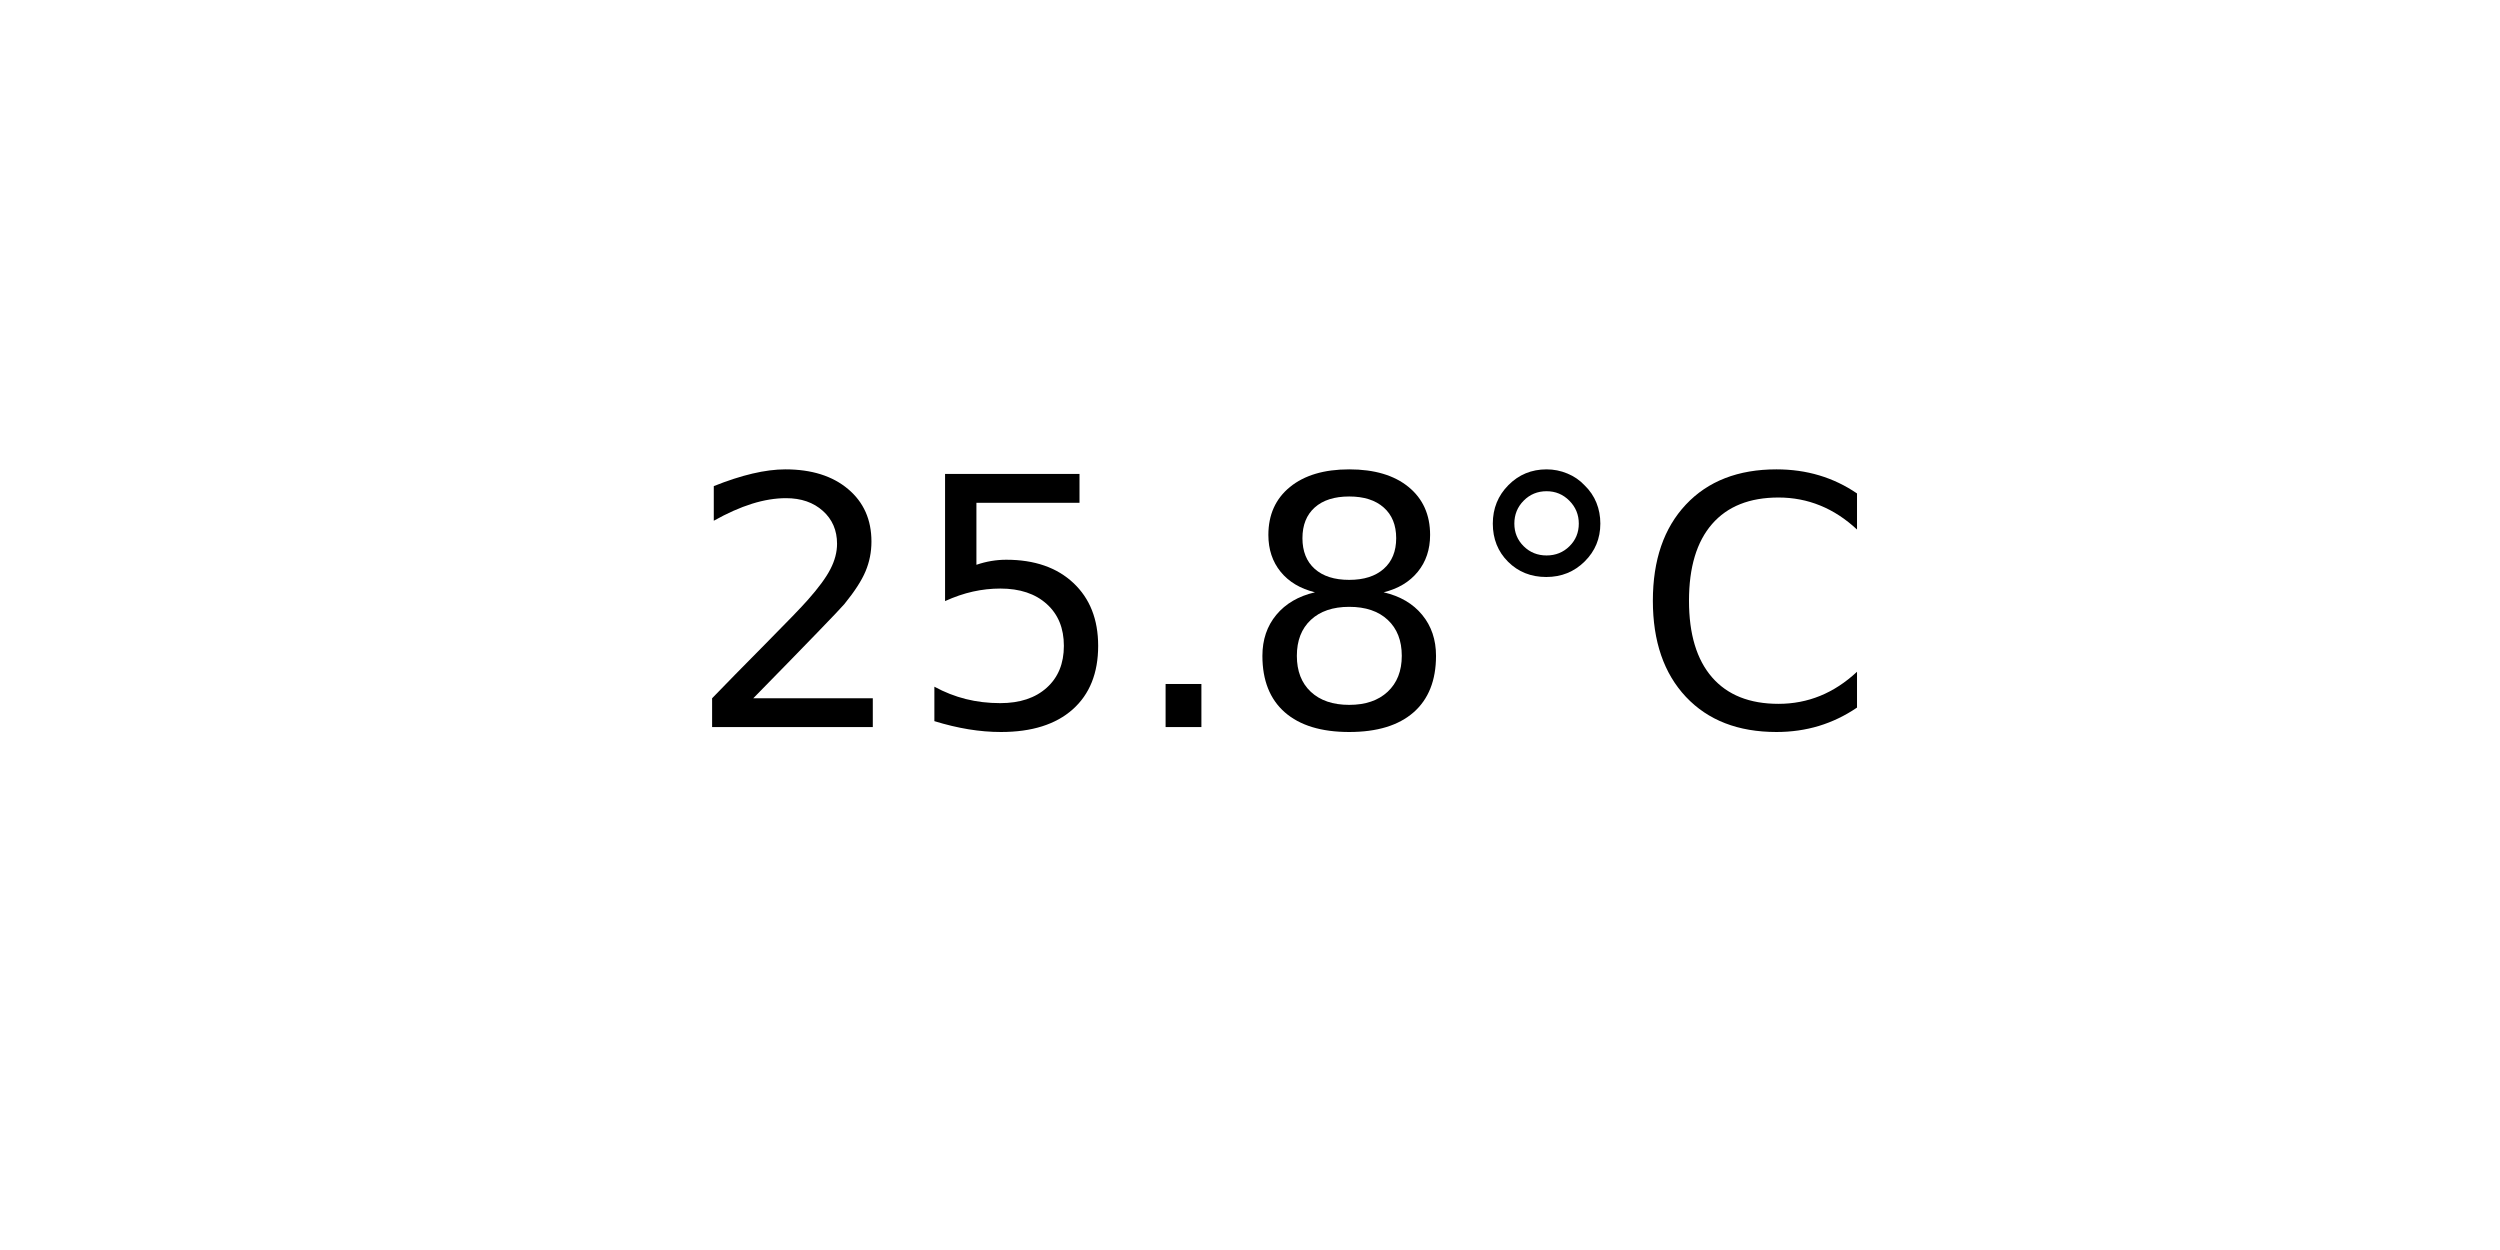
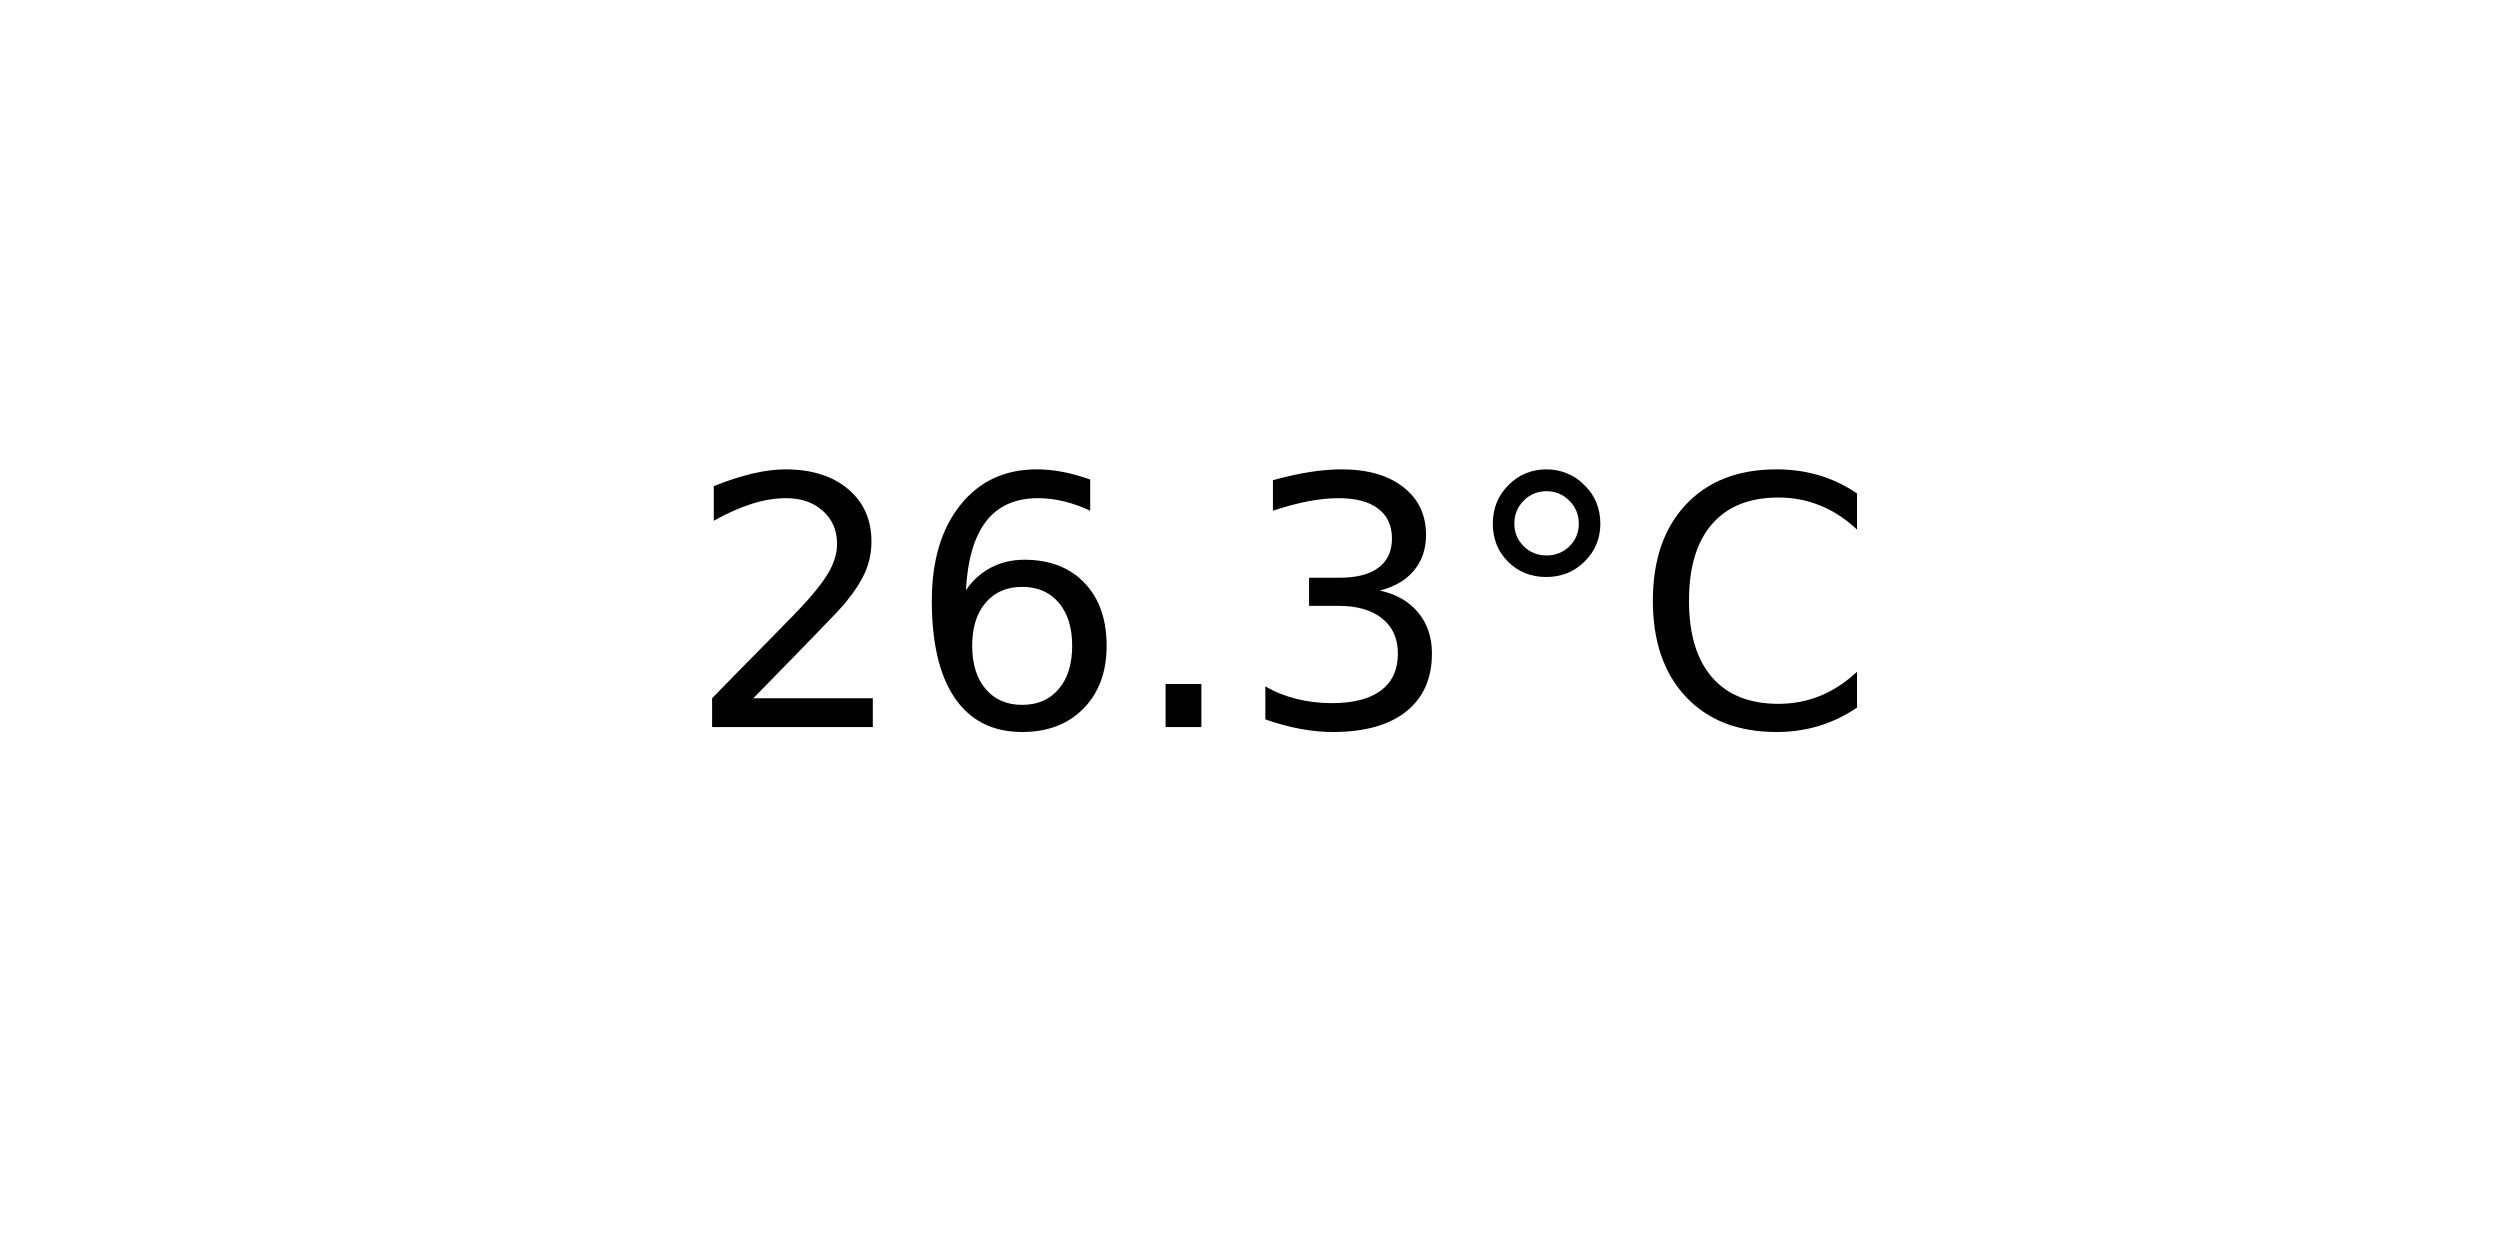
<svg xmlns="http://www.w3.org/2000/svg" xmlns:xlink="http://www.w3.org/1999/xlink" width="72pt" height="36pt" viewBox="0 0 72 36" version="1.1">
  <defs>
    <style type="text/css">*{stroke-linejoin: round; stroke-linecap: butt}</style>
  </defs>
  <g id="figure_1">
    <g id="axes_1">
      <g id="text_1">
        <g transform="translate(19.77578 20.93937) scale(0.1 -0.1)">
          <defs>
            <path id="DejaVuSans-32" d="M 1228 531  L 3431 531  L 3431 0  L 469 0  L 469 531  Q 828 903 1448 1529  Q 2069 2156 2228 2338  Q 2531 2678 2651 2914  Q 2772 3150 2772 3378  Q 2772 3750 2511 3984  Q 2250 4219 1831 4219  Q 1534 4219 1204 4116  Q 875 4013 500 3803  L 500 4441  Q 881 4594 1212 4672  Q 1544 4750 1819 4750  Q 2544 4750 2975 4387  Q 3406 4025 3406 3419  Q 3406 3131 3298 2873  Q 3191 2616 2906 2266  Q 2828 2175 2409 1742  Q 1991 1309 1228 531  z " transform="scale(0.015625)" />
-             <path id="DejaVuSans-35" d="M 691 4666  L 3169 4666  L 3169 4134  L 1269 4134  L 1269 2991  Q 1406 3038 1543 3061  Q 1681 3084 1819 3084  Q 2600 3084 3056 2656  Q 3513 2228 3513 1497  Q 3513 744 3044 326  Q 2575 -91 1722 -91  Q 1428 -91 1123 -41  Q 819 9 494 109  L 494 744  Q 775 591 1075 516  Q 1375 441 1709 441  Q 2250 441 2565 725  Q 2881 1009 2881 1497  Q 2881 1984 2565 2268  Q 2250 2553 1709 2553  Q 1456 2553 1204 2497  Q 953 2441 691 2322  L 691 4666  z " transform="scale(0.015625)" />
+             <path id="DejaVuSans-36" d="M 2113 2584  Q 1688 2584 1439 2293  Q 1191 2003 1191 1497  Q 1191 994 1439 701  Q 1688 409 2113 409  Q 2538 409 2786 701  Q 3034 994 3034 1497  Q 3034 2003 2786 2293  Q 2538 2584 2113 2584  z M 3366 4563  L 3366 3988  Q 3128 4100 2886 4159  Q 2644 4219 2406 4219  Q 1781 4219 1451 3797  Q 1122 3375 1075 2522  Q 1259 2794 1537 2939  Q 1816 3084 2150 3084  Q 2853 3084 3261 2657  Q 3669 2231 3669 1497  Q 3669 778 3244 343  Q 2819 -91 2113 -91  Q 1303 -91 875 529  Q 447 1150 447 2328  Q 447 3434 972 4092  Q 1497 4750 2381 4750  Q 2619 4750 2861 4703  Q 3103 4656 3366 4563  z " transform="scale(0.015625)" />
            <path id="DejaVuSans-2e" d="M 684 794  L 1344 794  L 1344 0  L 684 0  L 684 794  z " transform="scale(0.015625)" />
-             <path id="DejaVuSans-38" d="M 2034 2216  Q 1584 2216 1326 1975  Q 1069 1734 1069 1313  Q 1069 891 1326 650  Q 1584 409 2034 409  Q 2484 409 2743 651  Q 3003 894 3003 1313  Q 3003 1734 2745 1975  Q 2488 2216 2034 2216  z M 1403 2484  Q 997 2584 770 2862  Q 544 3141 544 3541  Q 544 4100 942 4425  Q 1341 4750 2034 4750  Q 2731 4750 3128 4425  Q 3525 4100 3525 3541  Q 3525 3141 3298 2862  Q 3072 2584 2669 2484  Q 3125 2378 3379 2068  Q 3634 1759 3634 1313  Q 3634 634 3220 271  Q 2806 -91 2034 -91  Q 1263 -91 848 271  Q 434 634 434 1313  Q 434 1759 690 2068  Q 947 2378 1403 2484  z M 1172 3481  Q 1172 3119 1398 2916  Q 1625 2713 2034 2713  Q 2441 2713 2670 2916  Q 2900 3119 2900 3481  Q 2900 3844 2670 4047  Q 2441 4250 2034 4250  Q 1625 4250 1398 4047  Q 1172 3844 1172 3481  z " transform="scale(0.015625)" />
+             <path id="DejaVuSans-33" d="M 2597 2516  Q 3050 2419 3304 2112  Q 3559 1806 3559 1356  Q 3559 666 3084 287  Q 2609 -91 1734 -91  Q 1441 -91 1130 -33  Q 819 25 488 141  L 488 750  Q 750 597 1062 519  Q 1375 441 1716 441  Q 2309 441 2620 675  Q 2931 909 2931 1356  Q 2931 1769 2642 2001  Q 2353 2234 1838 2234  L 1294 2234  L 1294 2753  L 1863 2753  Q 2328 2753 2575 2939  Q 2822 3125 2822 3475  Q 2822 3834 2567 4026  Q 2313 4219 1838 4219  Q 1578 4219 1281 4162  Q 984 4106 628 3988  L 628 4550  Q 988 4650 1302 4700  Q 1616 4750 1894 4750  Q 2613 4750 3031 4423  Q 3450 4097 3450 3541  Q 3450 3153 3228 2886  Q 3006 2619 2597 2516  z " transform="scale(0.015625)" />
            <path id="DejaVuSans-b0" d="M 1600 4347  Q 1350 4347 1178 4173  Q 1006 4000 1006 3750  Q 1006 3503 1178 3333  Q 1350 3163 1600 3163  Q 1850 3163 2022 3333  Q 2194 3503 2194 3750  Q 2194 3997 2020 4172  Q 1847 4347 1600 4347  z M 1600 4750  Q 1800 4750 1984 4673  Q 2169 4597 2303 4453  Q 2447 4313 2519 4134  Q 2591 3956 2591 3750  Q 2591 3338 2302 3052  Q 2013 2766 1594 2766  Q 1172 2766 890 3047  Q 609 3328 609 3750  Q 609 4169 896 4459  Q 1184 4750 1600 4750  z " transform="scale(0.015625)" />
            <path id="DejaVuSans-43" d="M 4122 4306  L 4122 3641  Q 3803 3938 3442 4084  Q 3081 4231 2675 4231  Q 1875 4231 1450 3742  Q 1025 3253 1025 2328  Q 1025 1406 1450 917  Q 1875 428 2675 428  Q 3081 428 3442 575  Q 3803 722 4122 1019  L 4122 359  Q 3791 134 3420 21  Q 3050 -91 2638 -91  Q 1578 -91 968 557  Q 359 1206 359 2328  Q 359 3453 968 4101  Q 1578 4750 2638 4750  Q 3056 4750 3426 4639  Q 3797 4528 4122 4306  z " transform="scale(0.015625)" />
          </defs>
          <use xlink:href="#DejaVuSans-32" />
-           <use xlink:href="#DejaVuSans-35" x="63.623" />
+           <use xlink:href="#DejaVuSans-36" x="63.623" />
          <use xlink:href="#DejaVuSans-2e" x="127.246" />
-           <use xlink:href="#DejaVuSans-38" x="159.033" />
+           <use xlink:href="#DejaVuSans-33" x="159.033" />
          <use xlink:href="#DejaVuSans-b0" x="222.656" />
          <use xlink:href="#DejaVuSans-43" x="272.656" />
        </g>
      </g>
    </g>
  </g>
</svg>
